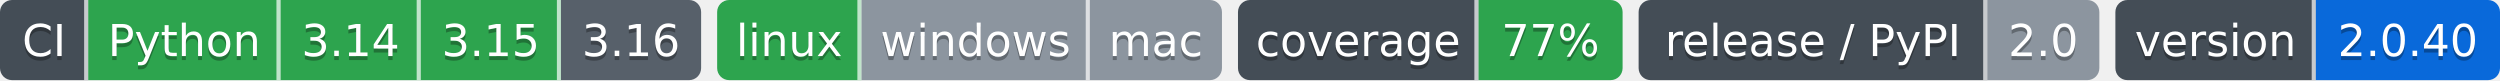
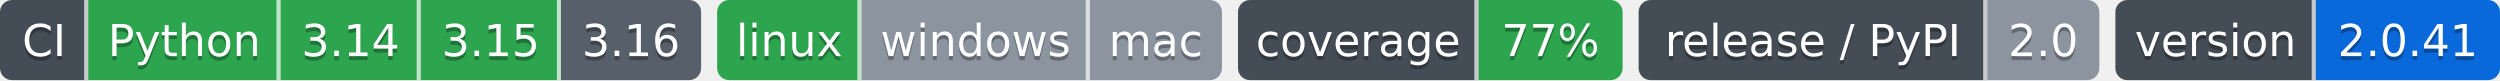
- <svg xmlns="http://www.w3.org/2000/svg" width="624" height="20" role="img" aria-label="Python: CI пройден; 3.14: CI пройден; 3.15: CI пройден; 3.16: сборки для CI ещё нет; linux: CI пройден; windows: проверка не проводилась; mac: проверка не проводилась; 77%: покрытие 77%; 2.0: выпуск v2.0.0, на PyPI не публикуется; 2.0.40: версия 2.0.40">
-   <clipPath id="z84e086ed0">
+ <svg xmlns="http://www.w3.org/2000/svg" width="624" height="20" role="img" aria-label="Python: CI пройден; 3.14: CI пройден; 3.15: CI пройден; 3.16: сборки для CI ещё нет; linux: CI пройден; windows: проверка не проводилась; mac: проверка не проводилась; 77%: покрытие 77%; 2.0: выпуск v2.0.0, на PyPI не публикуется; 2.0.41: версия 2.0.41">
+   <clipPath id="z96f9cf6c0">
    <rect width="175" height="20" rx="3" x="0" />
  </clipPath>
-   <clipPath id="z84e086ed1">
+   <clipPath id="z96f9cf6c1">
    <rect width="126" height="20" rx="3" x="179" />
  </clipPath>
-   <clipPath id="z84e086ed2">
+   <clipPath id="z96f9cf6c2">
    <rect width="96" height="20" rx="3" x="309" />
  </clipPath>
-   <clipPath id="z84e086ed3">
+   <clipPath id="z96f9cf6c3">
    <rect width="115" height="20" rx="3" x="409" />
  </clipPath>
-   <clipPath id="z84e086ed4">
+   <clipPath id="z96f9cf6c4">
    <rect width="96" height="20" rx="3" x="528" />
  </clipPath>
  <g>
-     <rect x="0" width="22" height="20" fill="#444d56" clip-path="url(#z84e086ed0)" />
-     <rect x="22" width="48" height="20" fill="#2da44e" clip-path="url(#z84e086ed0)" />
-     <rect x="70" width="35" height="20" fill="#2da44e" clip-path="url(#z84e086ed0)" />
-     <rect x="105" width="35" height="20" fill="#2da44e" clip-path="url(#z84e086ed0)" />
-     <rect x="140" width="35" height="20" fill="#57606a" clip-path="url(#z84e086ed0)" />
-     <rect x="179" width="36" height="20" fill="#2da44e" clip-path="url(#z84e086ed1)" />
-     <rect x="215" width="57" height="20" fill="#8c959f" clip-path="url(#z84e086ed1)" />
-     <rect x="272" width="33" height="20" fill="#8c959f" clip-path="url(#z84e086ed1)" />
-     <rect x="309" width="60" height="20" fill="#444d56" clip-path="url(#z84e086ed2)" />
-     <rect x="369" width="36" height="20" fill="#2da44e" clip-path="url(#z84e086ed2)" />
-     <rect x="409" width="87" height="20" fill="#444d56" clip-path="url(#z84e086ed3)" />
-     <rect x="496" width="28" height="20" fill="#8c959f" clip-path="url(#z84e086ed3)" />
-     <rect x="528" width="50" height="20" fill="#444d56" clip-path="url(#z84e086ed4)" />
-     <rect x="578" width="46" height="20" fill="#0969da" clip-path="url(#z84e086ed4)" />
+     <rect x="0" width="22" height="20" fill="#444d56" clip-path="url(#z96f9cf6c0)" />
+     <rect x="22" width="48" height="20" fill="#2da44e" clip-path="url(#z96f9cf6c0)" />
+     <rect x="70" width="35" height="20" fill="#2da44e" clip-path="url(#z96f9cf6c0)" />
+     <rect x="105" width="35" height="20" fill="#2da44e" clip-path="url(#z96f9cf6c0)" />
+     <rect x="140" width="35" height="20" fill="#57606a" clip-path="url(#z96f9cf6c0)" />
+     <rect x="179" width="36" height="20" fill="#2da44e" clip-path="url(#z96f9cf6c1)" />
+     <rect x="215" width="57" height="20" fill="#8c959f" clip-path="url(#z96f9cf6c1)" />
+     <rect x="272" width="33" height="20" fill="#8c959f" clip-path="url(#z96f9cf6c1)" />
+     <rect x="309" width="60" height="20" fill="#444d56" clip-path="url(#z96f9cf6c2)" />
+     <rect x="369" width="36" height="20" fill="#2da44e" clip-path="url(#z96f9cf6c2)" />
+     <rect x="409" width="87" height="20" fill="#444d56" clip-path="url(#z96f9cf6c3)" />
+     <rect x="496" width="28" height="20" fill="#8c959f" clip-path="url(#z96f9cf6c3)" />
+     <rect x="528" width="50" height="20" fill="#444d56" clip-path="url(#z96f9cf6c4)" />
+     <rect x="578" width="46" height="20" fill="#0969da" clip-path="url(#z96f9cf6c4)" />
    <rect x="21" width="1" height="20" fill="#fff" fill-opacity=".7" />
    <rect x="69" width="1" height="20" fill="#fff" fill-opacity=".7" />
    <rect x="104" width="1" height="20" fill="#fff" fill-opacity=".7" />
    <rect x="139" width="1" height="20" fill="#fff" fill-opacity=".7" />
    <rect x="214" width="1" height="20" fill="#fff" fill-opacity=".7" />
    <rect x="271" width="1" height="20" fill="#fff" fill-opacity=".7" />
    <rect x="368" width="1" height="20" fill="#fff" fill-opacity=".7" />
    <rect x="495" width="1" height="20" fill="#fff" fill-opacity=".7" />
    <rect x="577" width="1" height="20" fill="#fff" fill-opacity=".7" />
  </g>
  <g fill="#fff" text-anchor="middle" font-family="Verdana,Geneva,DejaVu Sans,sans-serif" font-size="11">
    <text x="11.0" y="15" fill="#010101" fill-opacity=".3">CI</text>
    <text x="11.0" y="14">CI</text>
    <text x="46.0" y="15" fill="#010101" fill-opacity=".3">Python</text>
    <text x="46.0" y="14">Python</text>
    <text x="87.5" y="15" fill="#010101" fill-opacity=".3">3.14</text>
    <text x="87.5" y="14">3.14</text>
    <text x="122.5" y="15" fill="#010101" fill-opacity=".3">3.15</text>
    <text x="122.5" y="14">3.15</text>
    <text x="157.5" y="15" fill="#010101" fill-opacity=".3">3.16</text>
    <text x="157.5" y="14">3.16</text>
    <text x="197.0" y="15" fill="#010101" fill-opacity=".3">linux</text>
    <text x="197.0" y="14">linux</text>
    <text x="243.5" y="15" fill="#010101" fill-opacity=".3">windows</text>
    <text x="243.5" y="14">windows</text>
    <text x="288.5" y="15" fill="#010101" fill-opacity=".3">mac</text>
    <text x="288.5" y="14">mac</text>
    <text x="339.0" y="15" fill="#010101" fill-opacity=".3">coverage</text>
    <text x="339.0" y="14">coverage</text>
    <text x="387.0" y="15" fill="#010101" fill-opacity=".3">77%</text>
    <text x="387.0" y="14">77%</text>
    <text x="452.5" y="15" fill="#010101" fill-opacity=".3">release / PyPI</text>
    <text x="452.5" y="14">release / PyPI</text>
    <text x="510.0" y="15" fill="#010101" fill-opacity=".3">2.0</text>
    <text x="510.0" y="14">2.0</text>
    <text x="553.0" y="15" fill="#010101" fill-opacity=".3">version</text>
    <text x="553.0" y="14">version</text>
-     <text x="601.0" y="15" fill="#010101" fill-opacity=".3">2.0.40</text>
-     <text x="601.0" y="14">2.0.40</text>
+     <text x="601.0" y="15" fill="#010101" fill-opacity=".3">2.0.41</text>
+     <text x="601.0" y="14">2.0.41</text>
  </g>
</svg>
